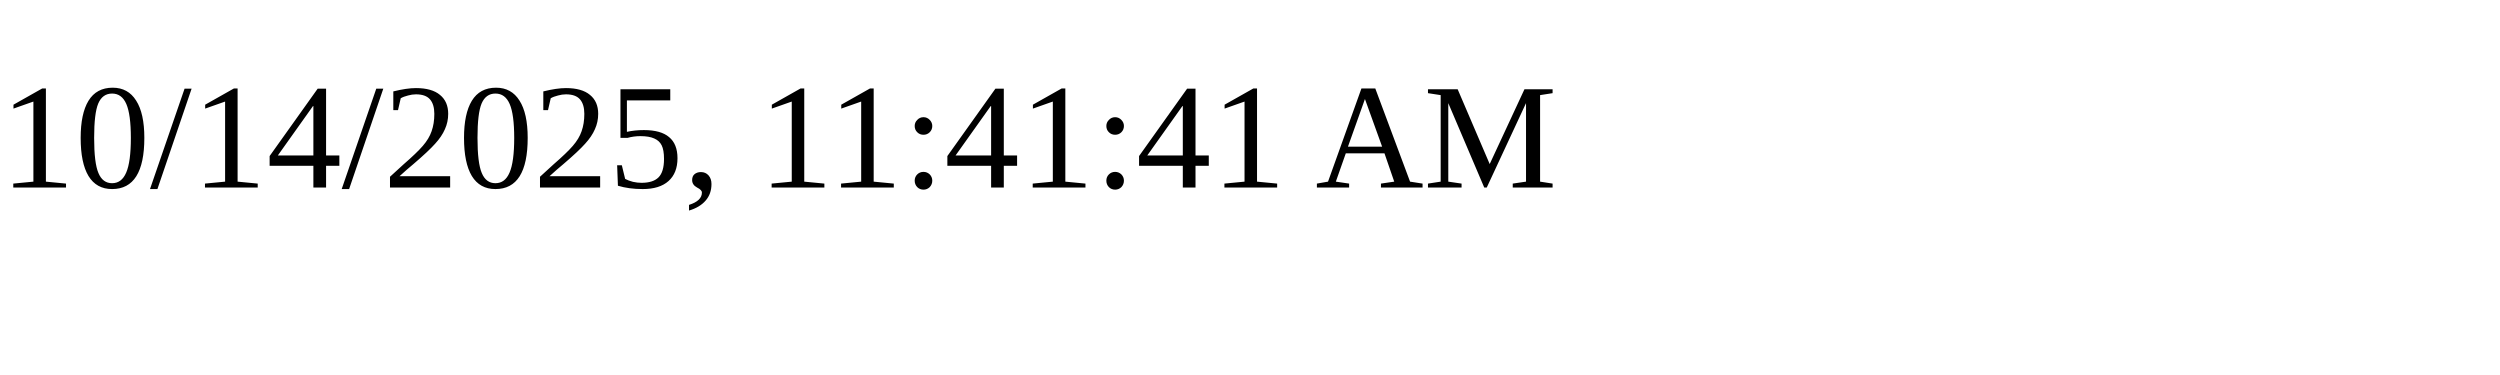
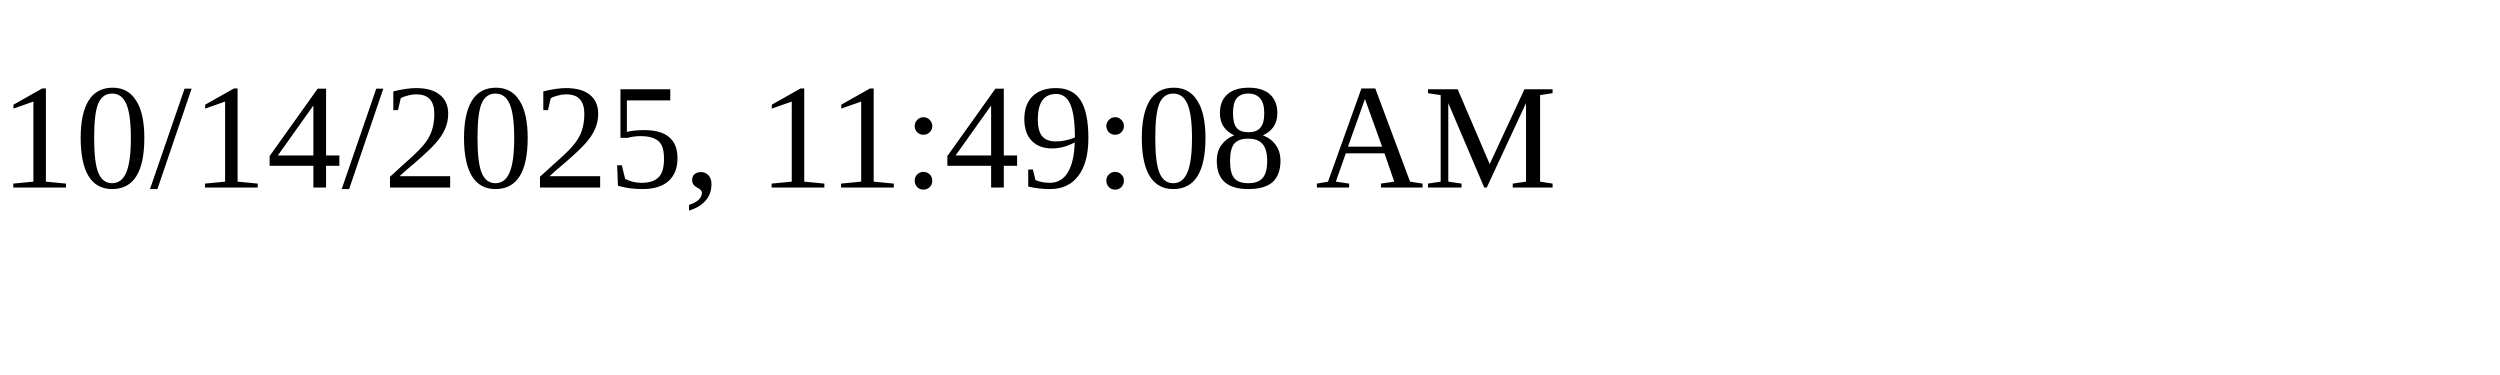
<svg xmlns="http://www.w3.org/2000/svg" height="30" width="200">
-   <text x="0" y="15">10/14/2025, 11:41:41 AM</text>
+   <text x="0" y="15">10/14/2025, 11:49:08 AM</text>
</svg>
